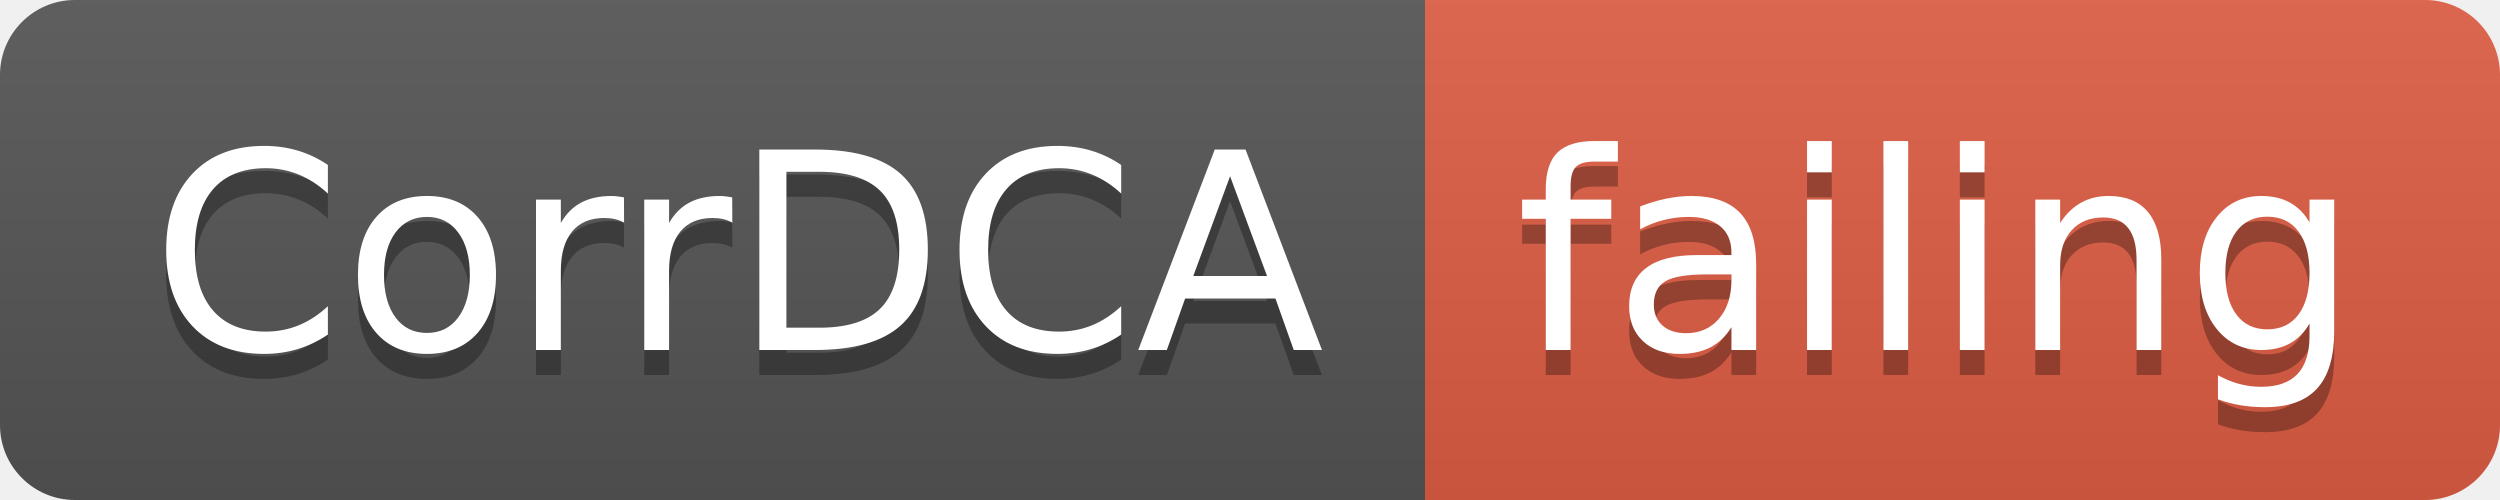
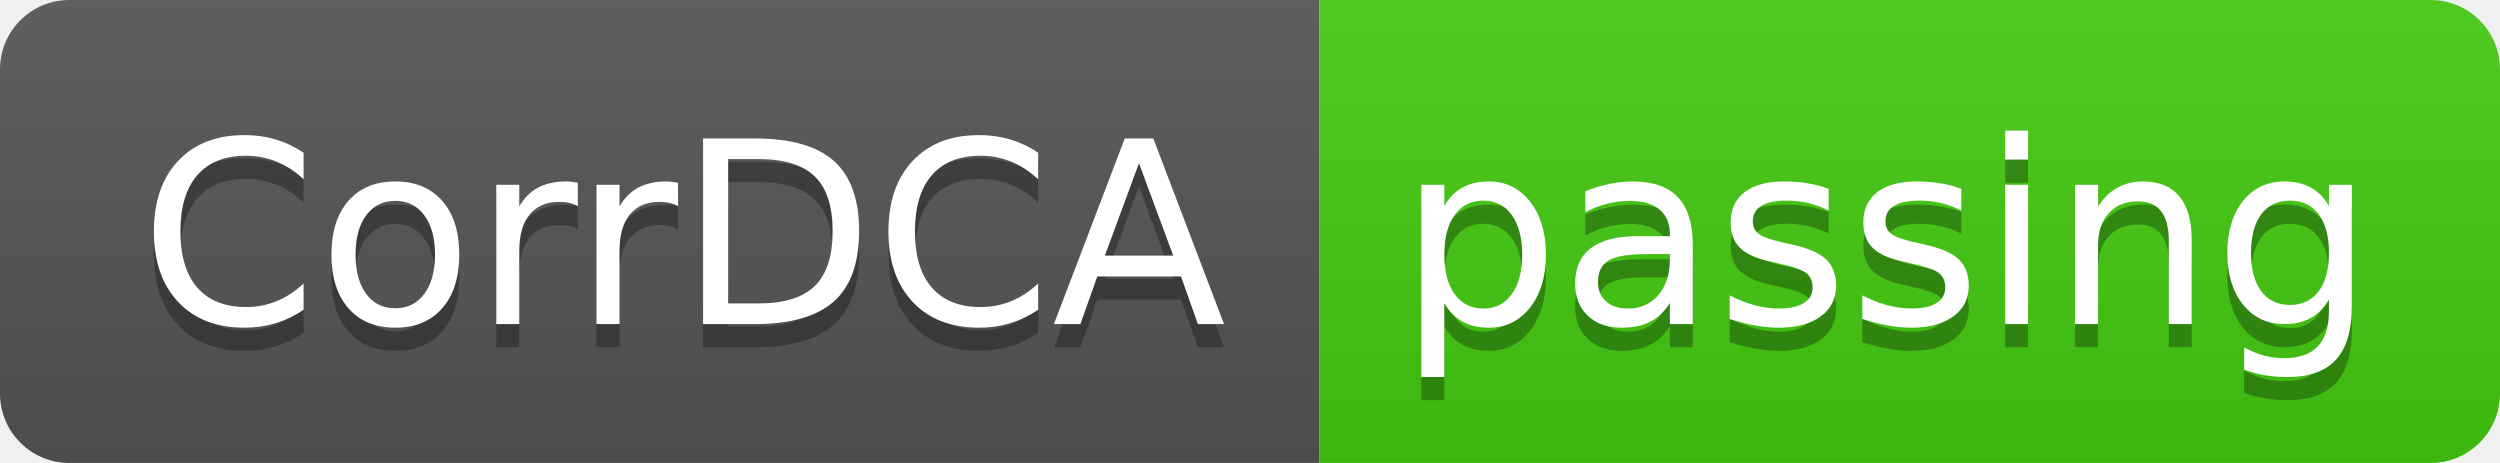
- <svg xmlns="http://www.w3.org/2000/svg" width="100" height="20">
+ <svg xmlns="http://www.w3.org/2000/svg" width="108" height="20">
  <linearGradient id="smooth" x2="0" y2="100%">
    <stop offset="0" stop-color="#bbb" stop-opacity=".1" />
    <stop offset="1" stop-opacity=".1" />
  </linearGradient>
  <clipPath id="round">
-     <rect width="100" height="20" rx="3" fill="#fff" />
+     <rect width="108" height="20" rx="3" fill="#fff" />
  </clipPath>
  <g clip-path="url(#round)">
    <rect width="57" height="20" fill="#555" />
-     <rect x="57" width="43" height="20" fill="#e05d44" />
-     <rect width="100" height="20" fill="url(#smooth)" />
+     <rect x="57" width="51" height="20" fill="#4c1" />
+     <rect width="108" height="20" fill="url(#smooth)" />
  </g>
  <g fill="#fff" text-anchor="middle" font-family="DejaVu Sans,Verdana,Geneva,sans-serif" font-size="110">
    <text x="295" y="150" fill="#010101" fill-opacity=".3" transform="scale(0.1)" textLength="470" lengthAdjust="spacing">CorrDCA</text>
    <text x="295" y="140" transform="scale(0.1)" textLength="470" lengthAdjust="spacing">CorrDCA</text>
-     <text x="775" y="150" fill="#010101" fill-opacity=".3" transform="scale(0.1)" textLength="330" lengthAdjust="spacing">failing</text>
-     <text x="775" y="140" transform="scale(0.1)" textLength="330" lengthAdjust="spacing">failing</text>
+     <text x="815" y="150" fill="#010101" fill-opacity=".3" transform="scale(0.1)" textLength="410" lengthAdjust="spacing">passing</text>
+     <text x="815" y="140" transform="scale(0.1)" textLength="410" lengthAdjust="spacing">passing</text>
  </g>
</svg>
